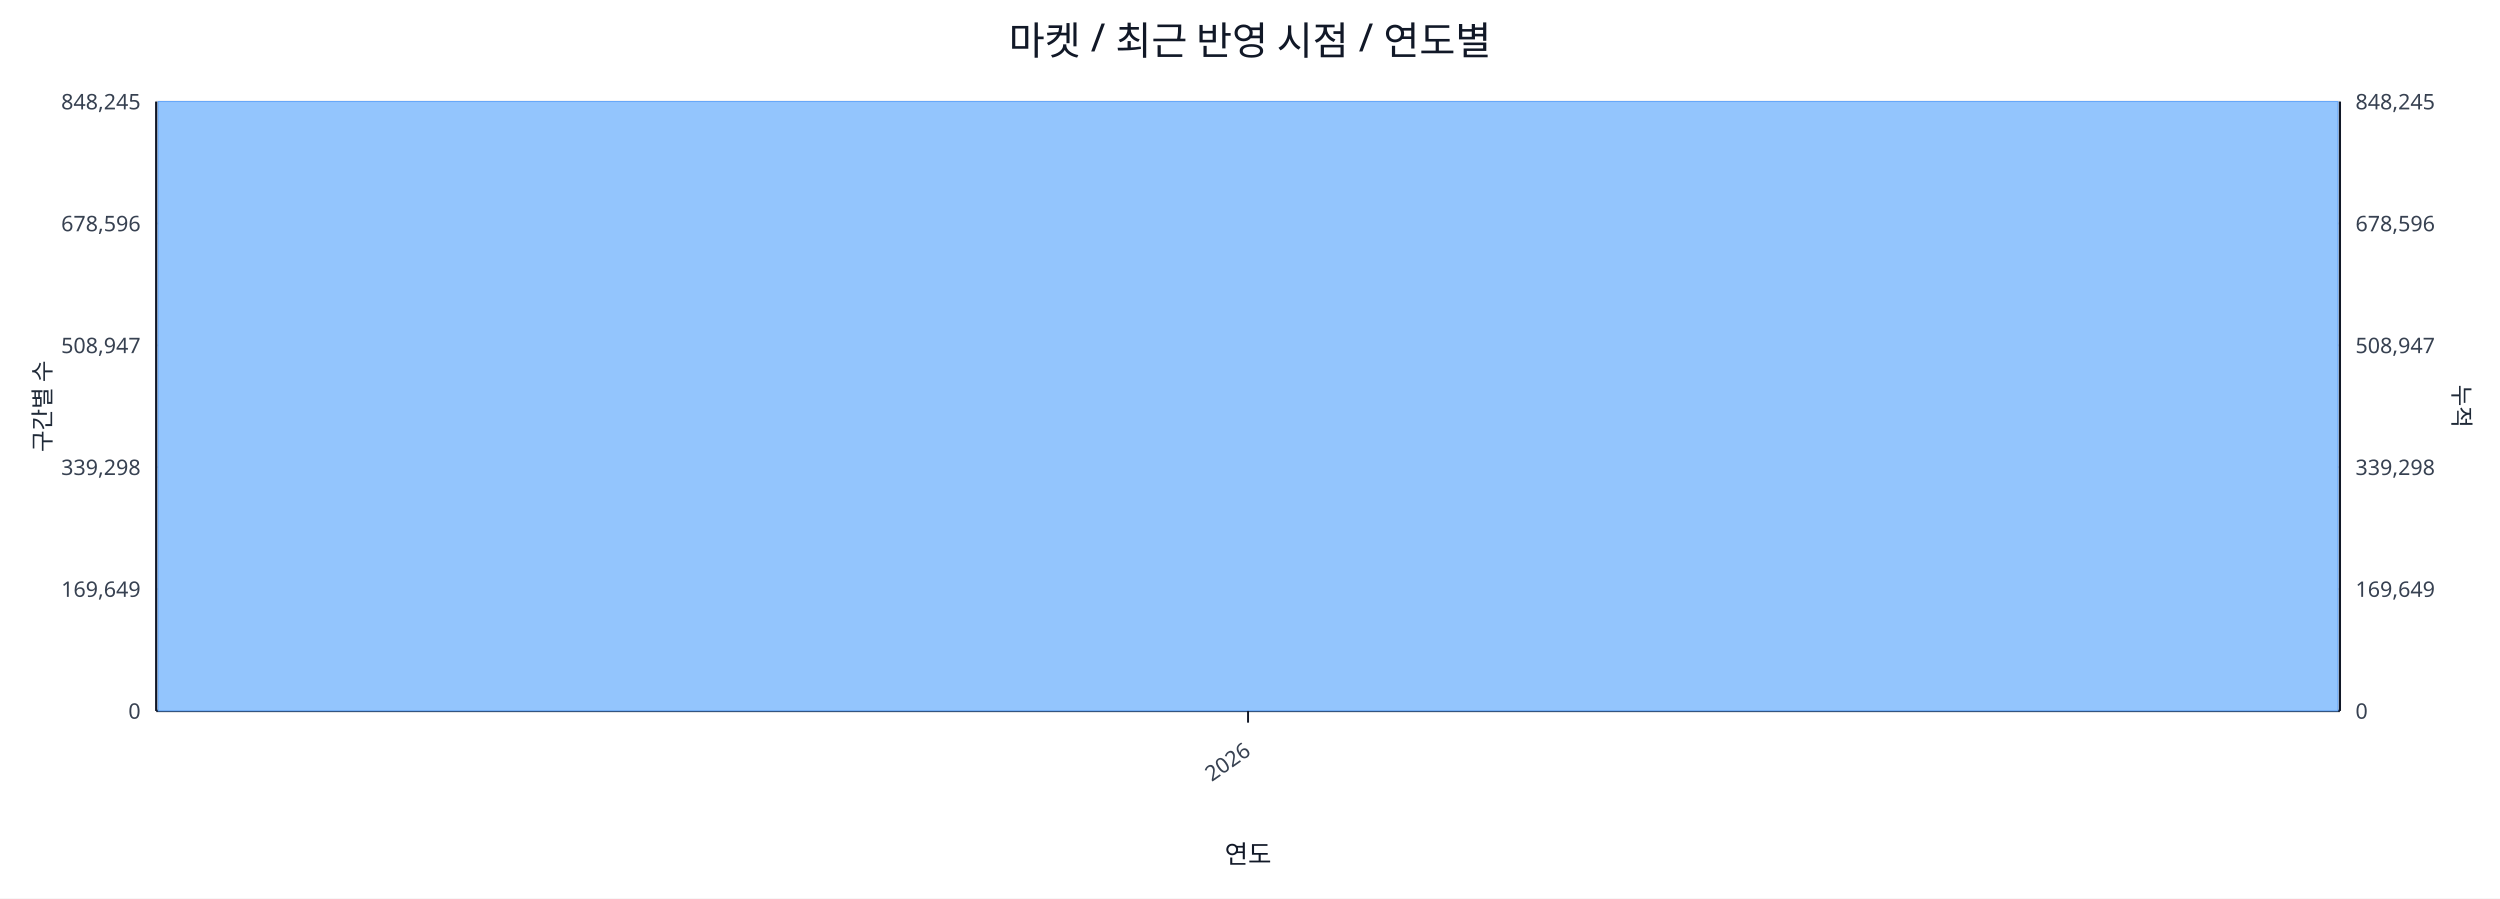
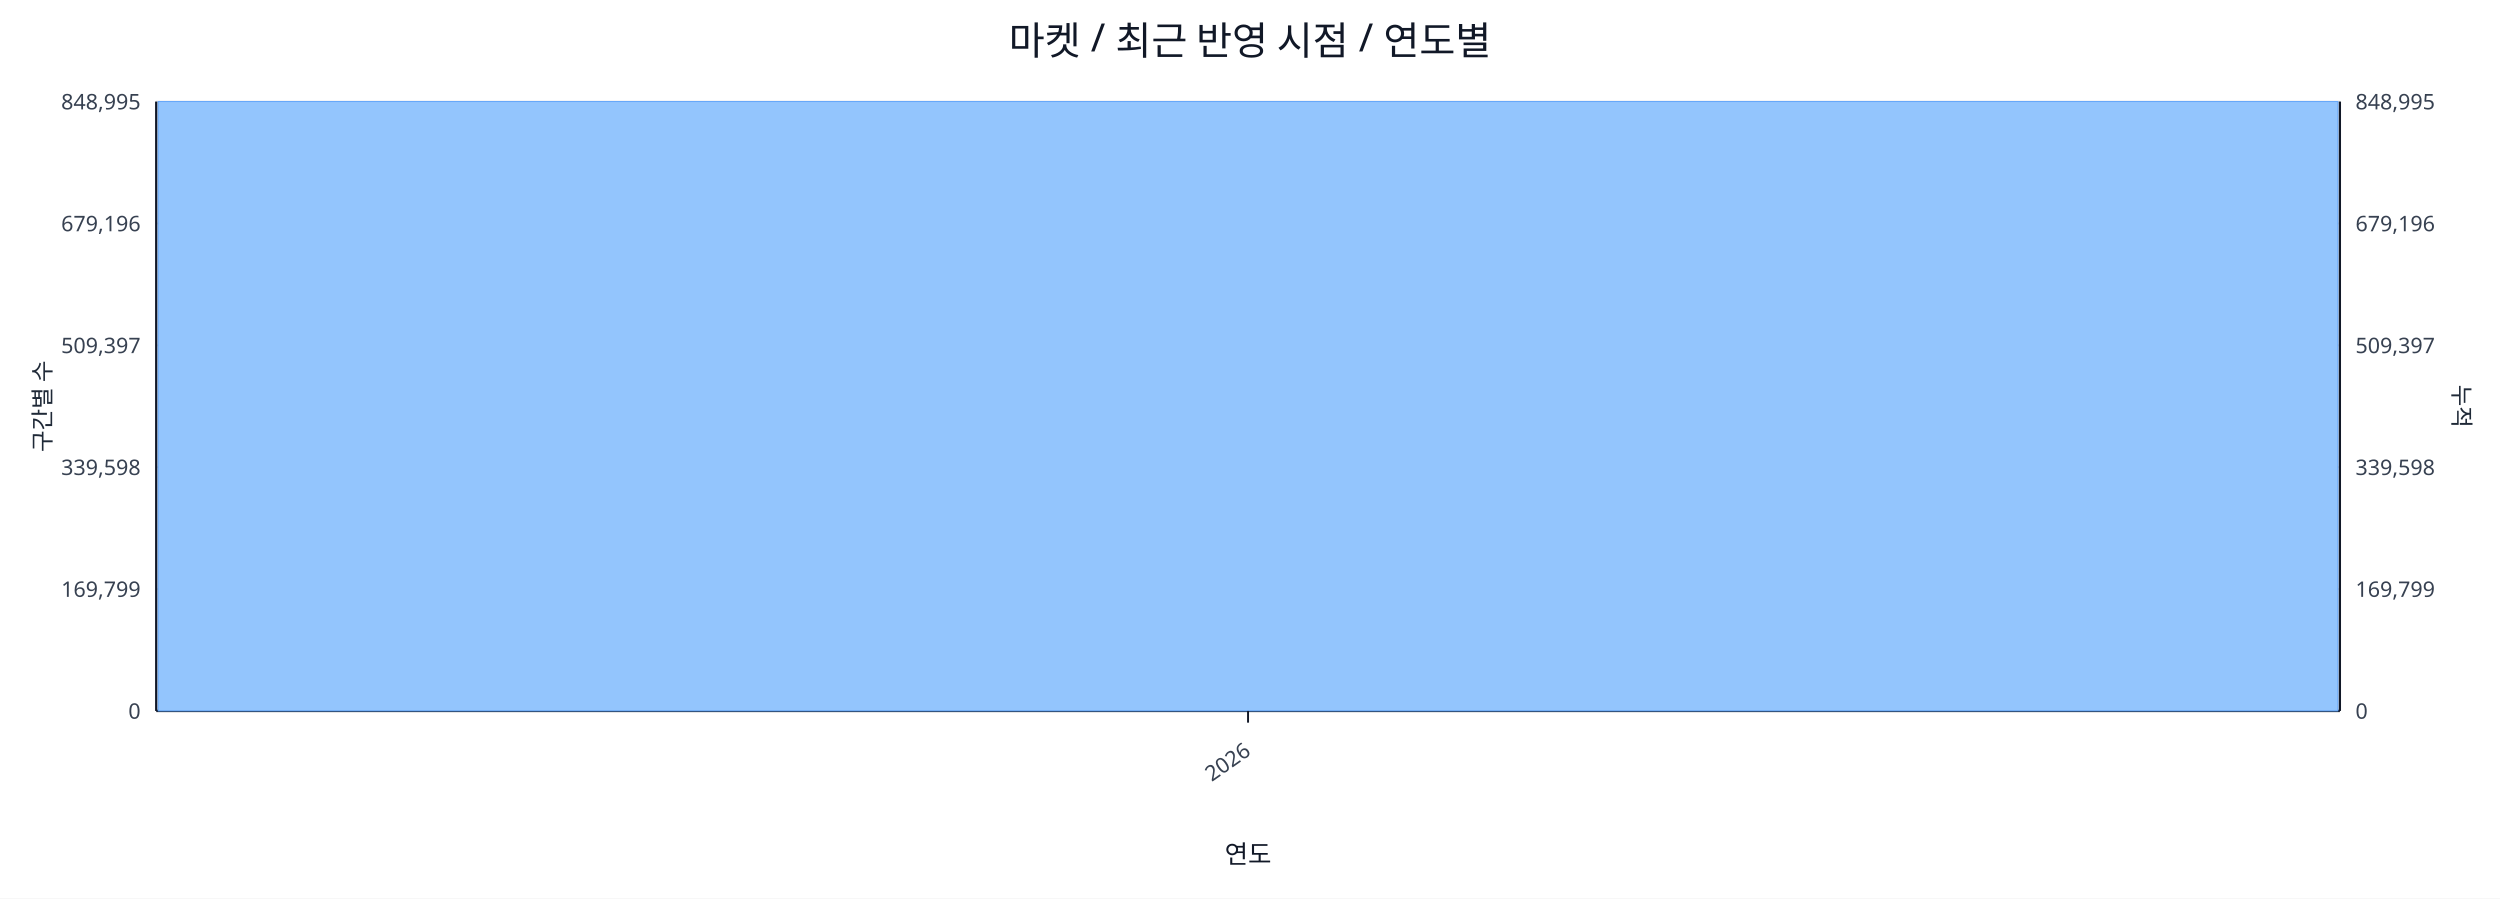
<svg xmlns="http://www.w3.org/2000/svg" width="1280" height="460" viewBox="0 0 1280 460">
  <rect x="0" y="0" width="100%" height="100%" fill="#ffffff" />
  <text x="640.0" y="28" font-size="20" text-anchor="middle" font-family="sans-serif" fill="#111827">마켓 / 최근 반영 시점 / 연도별</text>
  <line x1="80.0" y1="52.0" x2="1198.0" y2="52.0" stroke="#e5e7eb" stroke-width="1" />
-   <text x="72.0" y="56.0" font-size="11" text-anchor="end" font-family="sans-serif" fill="#374151">848,245</text>
-   <text x="1206.0" y="56.0" font-size="11" text-anchor="start" font-family="sans-serif" fill="#374151">848,245</text>
+   <text x="72.0" y="56.0" font-size="11" text-anchor="end" font-family="sans-serif" fill="#374151">848,995</text>
+   <text x="1206.0" y="56.0" font-size="11" text-anchor="start" font-family="sans-serif" fill="#374151">848,995</text>
  <line x1="80.0" y1="114.4" x2="1198.0" y2="114.4" stroke="#e5e7eb" stroke-width="1" />
-   <text x="72.0" y="118.4" font-size="11" text-anchor="end" font-family="sans-serif" fill="#374151">678,596</text>
-   <text x="1206.0" y="118.4" font-size="11" text-anchor="start" font-family="sans-serif" fill="#374151">678,596</text>
+   <text x="72.0" y="118.4" font-size="11" text-anchor="end" font-family="sans-serif" fill="#374151">679,196</text>
+   <text x="1206.0" y="118.4" font-size="11" text-anchor="start" font-family="sans-serif" fill="#374151">679,196</text>
  <line x1="80.0" y1="176.8" x2="1198.0" y2="176.8" stroke="#e5e7eb" stroke-width="1" />
-   <text x="72.0" y="180.8" font-size="11" text-anchor="end" font-family="sans-serif" fill="#374151">508,947</text>
-   <text x="1206.0" y="180.8" font-size="11" text-anchor="start" font-family="sans-serif" fill="#374151">508,947</text>
+   <text x="72.0" y="180.8" font-size="11" text-anchor="end" font-family="sans-serif" fill="#374151">509,397</text>
+   <text x="1206.0" y="180.8" font-size="11" text-anchor="start" font-family="sans-serif" fill="#374151">509,397</text>
  <line x1="80.0" y1="239.2" x2="1198.0" y2="239.2" stroke="#e5e7eb" stroke-width="1" />
-   <text x="72.0" y="243.2" font-size="11" text-anchor="end" font-family="sans-serif" fill="#374151">339,298</text>
-   <text x="1206.0" y="243.2" font-size="11" text-anchor="start" font-family="sans-serif" fill="#374151">339,298</text>
+   <text x="72.0" y="243.2" font-size="11" text-anchor="end" font-family="sans-serif" fill="#374151">339,598</text>
+   <text x="1206.0" y="243.2" font-size="11" text-anchor="start" font-family="sans-serif" fill="#374151">339,598</text>
  <line x1="80.0" y1="301.6" x2="1198.0" y2="301.6" stroke="#e5e7eb" stroke-width="1" />
-   <text x="72.0" y="305.6" font-size="11" text-anchor="end" font-family="sans-serif" fill="#374151">169,649</text>
-   <text x="1206.0" y="305.6" font-size="11" text-anchor="start" font-family="sans-serif" fill="#374151">169,649</text>
+   <text x="72.0" y="305.6" font-size="11" text-anchor="end" font-family="sans-serif" fill="#374151">169,799</text>
+   <text x="1206.0" y="305.6" font-size="11" text-anchor="start" font-family="sans-serif" fill="#374151">169,799</text>
  <line x1="80.0" y1="364.0" x2="1198.0" y2="364.0" stroke="#e5e7eb" stroke-width="1" />
  <text x="72.0" y="368.0" font-size="11" text-anchor="end" font-family="sans-serif" fill="#374151">0</text>
  <text x="1206.0" y="368.0" font-size="11" text-anchor="start" font-family="sans-serif" fill="#374151">0</text>
  <line x1="80.0" y1="364.0" x2="1198.0" y2="364.0" stroke="#111827" stroke-width="1.2" />
  <line x1="80.0" y1="52.0" x2="80.0" y2="364.0" stroke="#111827" stroke-width="1.2" />
  <line x1="1198.0" y1="52.0" x2="1198.0" y2="364.0" stroke="#111827" stroke-width="1.2" />
  <rect x="81.0" y="52.0" width="1116.0" height="312.0" fill="#93c5fd" stroke="#60a5fa" stroke-width="0.5" />
  <polyline fill="none" stroke="#ef4444" stroke-width="2" points="639.0,52.0" />
  <line x1="639.0" y1="364.0" x2="639.0" y2="370.0" stroke="#111827" stroke-width="1" />
  <text x="641.0" y="386.0" font-size="11" text-anchor="end" transform="rotate(-35 641.0 386.0)" font-family="sans-serif" fill="#374151">2026</text>
  <text x="26" y="208.0" font-size="12" transform="rotate(-90 26 208.0)" text-anchor="middle" font-family="sans-serif" fill="#1f2937">구간별 수</text>
  <text x="1256.0" y="208.0" font-size="12" transform="rotate(90 1256.0 208.0)" text-anchor="middle" font-family="sans-serif" fill="#1f2937">누적</text>
  <text x="639.0" y="442.0" font-size="13" text-anchor="middle" font-family="sans-serif" fill="#111827">연도</text>
</svg>
